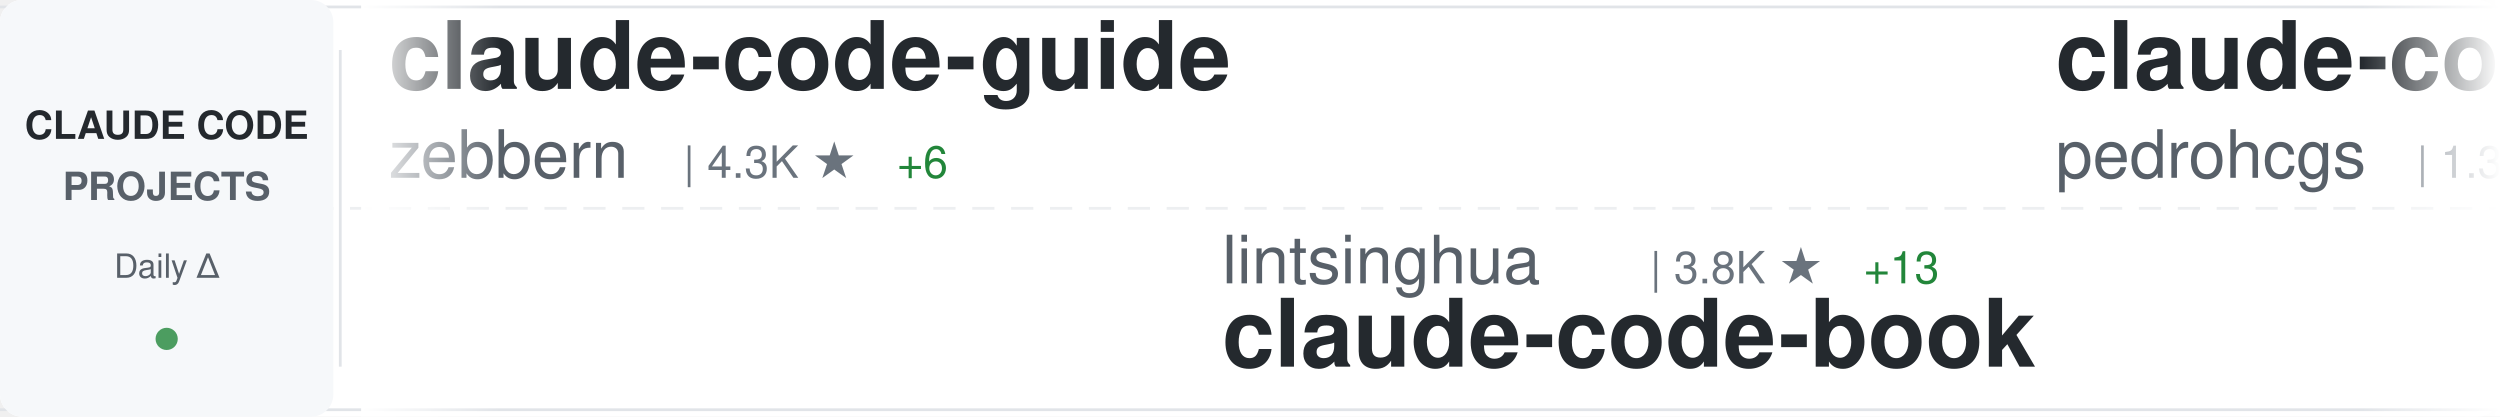
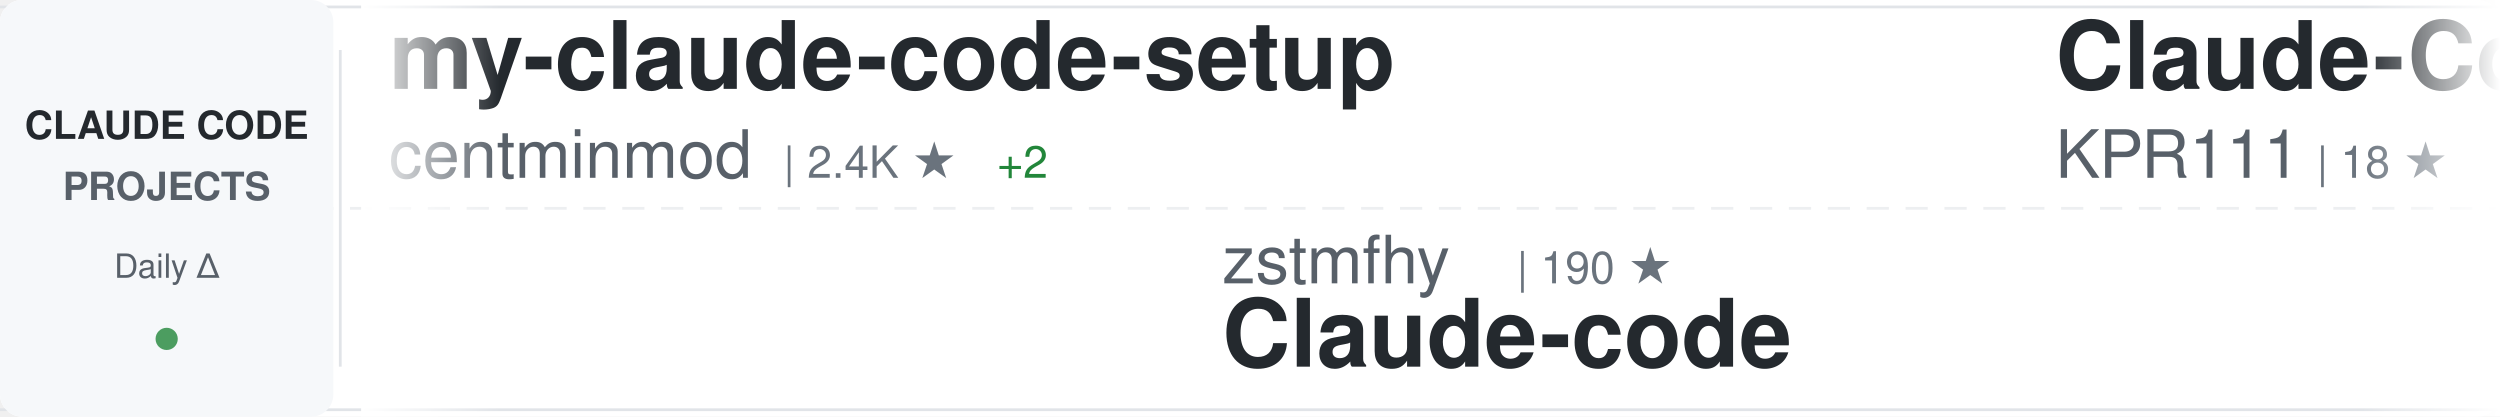
<svg xmlns="http://www.w3.org/2000/svg" width="900" height="150">
  <defs>
    <linearGradient id="awesomeLeftFade" x1="0%" y1="0%" x2="100%" y2="0%">
      <stop offset="0%" style="stop-color:#ffffff;stop-opacity:1" />
      <stop offset="100%" style="stop-color:#ffffff;stop-opacity:0" />
    </linearGradient>
    <linearGradient id="awesomeRightFade" x1="0%" y1="0%" x2="100%" y2="0%">
      <stop offset="0%" style="stop-color:#ffffff;stop-opacity:0" />
      <stop offset="100%" style="stop-color:#ffffff;stop-opacity:1" />
    </linearGradient>
  </defs>
  <rect width="900" height="150" fill="#ffffff" rx="8" />
  <rect x="0" y="2" width="900" height="1" fill="#e1e4e8" />
  <rect x="0" y="147" width="900" height="1" fill="#e1e4e8" />
  <line x1="0" y1="75" x2="900" y2="75" stroke="#e1e4e8" stroke-width="1" stroke-dasharray="8 6" opacity="0.6" />
  <rect x="0" y="0" width="120" height="150" fill="#f6f8fa" rx="8" />
  <text x="60" y="50" font-family="-apple-system, BlinkMacSystemFont, 'Segoe UI', Helvetica, Arial, sans-serif" font-size="14" font-weight="600" fill="#24292e" text-anchor="middle">CLAUDE CODE</text>
  <text x="60" y="72" font-family="-apple-system, BlinkMacSystemFont, 'Segoe UI', Helvetica, Arial, sans-serif" font-size="14" font-weight="600" fill="#586069" text-anchor="middle">PROJECTS</text>
  <text x="60" y="100" font-family="-apple-system, BlinkMacSystemFont, 'Segoe UI', Helvetica, Arial, sans-serif" font-size="12" font-weight="500" fill="#586069" text-anchor="middle">Daily Δ</text>
  <circle cx="60" cy="122" r="4" fill="#22863a" opacity="0.8" />
  <rect x="122" y="18" width="1" height="114" fill="#e1e4e8" />
  <clipPath id="awesomeTickerClip">
    <rect x="130" y="0" width="770" height="150" />
  </clipPath>
  <g clip-path="url(#awesomeTickerClip)">
    <g id="awesomeTickerItems">
      <animateTransform attributeName="transform" attributeType="XML" type="translate" from="0 0" to="-3000 0" dur="54s" repeatCount="indefinite" />
      <g transform="translate(0, 0)">
-         <text x="140" y="32" font-family="-apple-system, BlinkMacSystemFont, 'Segoe UI', Helvetica, Arial, sans-serif" font-size="34" font-weight="600" fill="#24292e">claude-code-guide</text>
-         <text x="140" y="64" font-family="-apple-system, BlinkMacSystemFont, 'Segoe UI', Helvetica, Arial, sans-serif" font-size="24" font-weight="400" fill="#586069">zebbern</text>
-         <text x="246" y="64" font-family="-apple-system, BlinkMacSystemFont, 'Segoe UI', Helvetica, Arial, sans-serif" font-size="16" font-weight="500" fill="#6a737d">| 4.3K ★</text>
-         <text x="323" y="64" font-family="-apple-system, BlinkMacSystemFont, 'Segoe UI', Helvetica, Arial, sans-serif" font-size="16" font-weight="500" fill="#22863a"> +6</text>
+         <text x="140" y="32" font-family="-apple-system, BlinkMacSystemFont, 'Segoe UI', Helvetica, Arial, sans-serif" font-size="34" font-weight="600" fill="#24292e">my-claude-code-setup</text>
+         <text x="140" y="64" font-family="-apple-system, BlinkMacSystemFont, 'Segoe UI', Helvetica, Arial, sans-serif" font-size="24" font-weight="400" fill="#586069">centminmod</text>
+         <text x="282" y="64" font-family="-apple-system, BlinkMacSystemFont, 'Segoe UI', Helvetica, Arial, sans-serif" font-size="16" font-weight="500" fill="#6a737d">| 2.4K ★</text>
+         <text x="359" y="64" font-family="-apple-system, BlinkMacSystemFont, 'Segoe UI', Helvetica, Arial, sans-serif" font-size="16" font-weight="500" fill="#22863a"> +2</text>
      </g>
      <g transform="translate(300, 0)">
-         <text x="140" y="102" font-family="-apple-system, BlinkMacSystemFont, 'Segoe UI', Helvetica, Arial, sans-serif" font-size="24" font-weight="400" fill="#586069">lintsinghua</text>
-         <text x="294" y="102" font-family="-apple-system, BlinkMacSystemFont, 'Segoe UI', Helvetica, Arial, sans-serif" font-size="16" font-weight="500" fill="#6a737d">| 3.8K ★</text>
-         <text x="371" y="102" font-family="-apple-system, BlinkMacSystemFont, 'Segoe UI', Helvetica, Arial, sans-serif" font-size="16" font-weight="500" fill="#22863a"> +13</text>
-         <text x="140" y="132" font-family="-apple-system, BlinkMacSystemFont, 'Segoe UI', Helvetica, Arial, sans-serif" font-size="34" font-weight="600" fill="#24292e">claude-code-book</text>
+         <text x="140" y="102" font-family="-apple-system, BlinkMacSystemFont, 'Segoe UI', Helvetica, Arial, sans-serif" font-size="24" font-weight="400" fill="#586069">zstmfhy</text>
+         <text x="246" y="102" font-family="-apple-system, BlinkMacSystemFont, 'Segoe UI', Helvetica, Arial, sans-serif" font-size="16" font-weight="500" fill="#6a737d">| 190 ★</text>
+         <text x="140" y="132" font-family="-apple-system, BlinkMacSystemFont, 'Segoe UI', Helvetica, Arial, sans-serif" font-size="34" font-weight="600" fill="#24292e">Claude-code</text>
      </g>
      <g transform="translate(600, 0)">
-         <text x="140" y="32" font-family="-apple-system, BlinkMacSystemFont, 'Segoe UI', Helvetica, Arial, sans-serif" font-size="34" font-weight="600" fill="#24292e">claude-code-my-workflow</text>
-         <text x="140" y="64" font-family="-apple-system, BlinkMacSystemFont, 'Segoe UI', Helvetica, Arial, sans-serif" font-size="24" font-weight="400" fill="#586069">pedrohcgs</text>
-         <text x="270" y="64" font-family="-apple-system, BlinkMacSystemFont, 'Segoe UI', Helvetica, Arial, sans-serif" font-size="16" font-weight="500" fill="#6a737d">| 1.3K ★</text>
+         <text x="140" y="32" font-family="-apple-system, BlinkMacSystemFont, 'Segoe UI', Helvetica, Arial, sans-serif" font-size="34" font-weight="600" fill="#24292e">Claude-Code</text>
+         <text x="140" y="64" font-family="-apple-system, BlinkMacSystemFont, 'Segoe UI', Helvetica, Arial, sans-serif" font-size="24" font-weight="400" fill="#586069">KPR111</text>
+         <text x="234" y="64" font-family="-apple-system, BlinkMacSystemFont, 'Segoe UI', Helvetica, Arial, sans-serif" font-size="16" font-weight="500" fill="#6a737d">| 18 ★</text>
+       </g>
+       <g transform="translate(900, 0)">
+         <text x="140" y="102" font-family="-apple-system, BlinkMacSystemFont, 'Segoe UI', Helvetica, Arial, sans-serif" font-size="24" font-weight="400" fill="#586069">luyao618</text>
+         <text x="258" y="102" font-family="-apple-system, BlinkMacSystemFont, 'Segoe UI', Helvetica, Arial, sans-serif" font-size="16" font-weight="500" fill="#6a737d">| 1.6K ★</text>
+         <text x="335" y="102" font-family="-apple-system, BlinkMacSystemFont, 'Segoe UI', Helvetica, Arial, sans-serif" font-size="16" font-weight="500" fill="#22863a"> +3</text>
+         <text x="140" y="132" font-family="-apple-system, BlinkMacSystemFont, 'Segoe UI', Helvetica, Arial, sans-serif" font-size="34" font-weight="600" fill="#24292e">Claude-Code-Source-Study</text>
+       </g>
+       <g transform="translate(1200, 0)">
+         <text x="140" y="32" font-family="-apple-system, BlinkMacSystemFont, 'Segoe UI', Helvetica, Arial, sans-serif" font-size="34" font-weight="600" fill="#24292e">awesome-claude-code</text>
+         <text x="140" y="64" font-family="-apple-system, BlinkMacSystemFont, 'Segoe UI', Helvetica, Arial, sans-serif" font-size="24" font-weight="400" fill="#586069">jqueryscript</text>
+         <text x="306" y="64" font-family="-apple-system, BlinkMacSystemFont, 'Segoe UI', Helvetica, Arial, sans-serif" font-size="16" font-weight="500" fill="#6a737d">| 446 ★</text>
+       </g>
+       <g transform="translate(1500, 0)">
+         <text x="140" y="102" font-family="-apple-system, BlinkMacSystemFont, 'Segoe UI', Helvetica, Arial, sans-serif" font-size="24" font-weight="400" fill="#586069">Alishahryar1</text>
+         <text x="306" y="102" font-family="-apple-system, BlinkMacSystemFont, 'Segoe UI', Helvetica, Arial, sans-serif" font-size="16" font-weight="500" fill="#6a737d">| 37.7K ★</text>
+         <text x="392" y="102" font-family="-apple-system, BlinkMacSystemFont, 'Segoe UI', Helvetica, Arial, sans-serif" font-size="16" font-weight="500" fill="#22863a"> +226</text>
+         <text x="140" y="132" font-family="-apple-system, BlinkMacSystemFont, 'Segoe UI', Helvetica, Arial, sans-serif" font-size="34" font-weight="600" fill="#24292e">free-claude-code</text>
+       </g>
+       <g transform="translate(1800, 0)">
+         <text x="140" y="32" font-family="-apple-system, BlinkMacSystemFont, 'Segoe UI', Helvetica, Arial, sans-serif" font-size="34" font-weight="600" fill="#24292e">edmunds-claude-code</text>
+         <text x="140" y="64" font-family="-apple-system, BlinkMacSystemFont, 'Segoe UI', Helvetica, Arial, sans-serif" font-size="24" font-weight="400" fill="#586069">edmund-io</text>
+         <text x="270" y="64" font-family="-apple-system, BlinkMacSystemFont, 'Segoe UI', Helvetica, Arial, sans-serif" font-size="16" font-weight="500" fill="#6a737d">| 1.5K ★</text>
        <text x="347" y="64" font-family="-apple-system, BlinkMacSystemFont, 'Segoe UI', Helvetica, Arial, sans-serif" font-size="16" font-weight="500" fill="#22863a"> +1</text>
      </g>
-       <g transform="translate(900, 0)">
-         <text x="140" y="102" font-family="-apple-system, BlinkMacSystemFont, 'Segoe UI', Helvetica, Arial, sans-serif" font-size="24" font-weight="400" fill="#586069">chauncygu</text>
-         <text x="270" y="102" font-family="-apple-system, BlinkMacSystemFont, 'Segoe UI', Helvetica, Arial, sans-serif" font-size="16" font-weight="500" fill="#6a737d">| 2.7K ★</text>
-         <text x="347" y="102" font-family="-apple-system, BlinkMacSystemFont, 'Segoe UI', Helvetica, Arial, sans-serif" font-size="16" font-weight="500" fill="#22863a"> +7</text>
-         <text x="140" y="132" font-family="-apple-system, BlinkMacSystemFont, 'Segoe UI', Helvetica, Arial, sans-serif" font-size="34" font-weight="600" fill="#24292e">collection-claude-code-s...</text>
-       </g>
-       <g transform="translate(1200, 0)">
-         <text x="140" y="32" font-family="-apple-system, BlinkMacSystemFont, 'Segoe UI', Helvetica, Arial, sans-serif" font-size="34" font-weight="600" fill="#24292e">claude-code-source-code-...</text>
-         <text x="140" y="64" font-family="-apple-system, BlinkMacSystemFont, 'Segoe UI', Helvetica, Arial, sans-serif" font-size="24" font-weight="400" fill="#586069">ghuntley</text>
-         <text x="258" y="64" font-family="-apple-system, BlinkMacSystemFont, 'Segoe UI', Helvetica, Arial, sans-serif" font-size="16" font-weight="500" fill="#6a737d">| 986 ★</text>
-       </g>
-       <g transform="translate(1500, 0)">
-         <text x="140" y="102" font-family="-apple-system, BlinkMacSystemFont, 'Segoe UI', Helvetica, Arial, sans-serif" font-size="24" font-weight="400" fill="#586069">feiskyer</text>
-         <text x="258" y="102" font-family="-apple-system, BlinkMacSystemFont, 'Segoe UI', Helvetica, Arial, sans-serif" font-size="16" font-weight="500" fill="#6a737d">| 1.6K ★</text>
-         <text x="335" y="102" font-family="-apple-system, BlinkMacSystemFont, 'Segoe UI', Helvetica, Arial, sans-serif" font-size="16" font-weight="500" fill="#22863a"> +1</text>
-         <text x="140" y="132" font-family="-apple-system, BlinkMacSystemFont, 'Segoe UI', Helvetica, Arial, sans-serif" font-size="34" font-weight="600" fill="#24292e">claude-code-settings</text>
-       </g>
-       <g transform="translate(1800, 0)">
-         <text x="140" y="32" font-family="-apple-system, BlinkMacSystemFont, 'Segoe UI', Helvetica, Arial, sans-serif" font-size="34" font-weight="600" fill="#24292e">claude-code-source</text>
-         <text x="140" y="64" font-family="-apple-system, BlinkMacSystemFont, 'Segoe UI', Helvetica, Arial, sans-serif" font-size="24" font-weight="400" fill="#586069">JrCx7scC</text>
-         <text x="258" y="64" font-family="-apple-system, BlinkMacSystemFont, 'Segoe UI', Helvetica, Arial, sans-serif" font-size="16" font-weight="500" fill="#6a737d">| 371 ★</text>
-       </g>
      <g transform="translate(2100, 0)">
-         <text x="140" y="102" font-family="-apple-system, BlinkMacSystemFont, 'Segoe UI', Helvetica, Arial, sans-serif" font-size="24" font-weight="400" fill="#586069">disler</text>
-         <text x="234" y="102" font-family="-apple-system, BlinkMacSystemFont, 'Segoe UI', Helvetica, Arial, sans-serif" font-size="16" font-weight="500" fill="#6a737d">| 3.8K ★</text>
-         <text x="311" y="102" font-family="-apple-system, BlinkMacSystemFont, 'Segoe UI', Helvetica, Arial, sans-serif" font-size="16" font-weight="500" fill="#22863a"> +5</text>
-         <text x="140" y="132" font-family="-apple-system, BlinkMacSystemFont, 'Segoe UI', Helvetica, Arial, sans-serif" font-size="34" font-weight="600" fill="#24292e">claude-code-hooks-master...</text>
+         <text x="140" y="102" font-family="-apple-system, BlinkMacSystemFont, 'Segoe UI', Helvetica, Arial, sans-serif" font-size="24" font-weight="400" fill="#586069">AprilNEA</text>
+         <text x="258" y="102" font-family="-apple-system, BlinkMacSystemFont, 'Segoe UI', Helvetica, Arial, sans-serif" font-size="16" font-weight="500" fill="#6a737d">| 387 ★</text>
+         <text x="140" y="132" font-family="-apple-system, BlinkMacSystemFont, 'Segoe UI', Helvetica, Arial, sans-serif" font-size="34" font-weight="600" fill="#24292e">claude-code-source</text>
      </g>
      <g transform="translate(2400, 0)">
-         <text x="140" y="32" font-family="-apple-system, BlinkMacSystemFont, 'Segoe UI', Helvetica, Arial, sans-serif" font-size="34" font-weight="600" fill="#24292e">claude-code-engineering</text>
-         <text x="140" y="64" font-family="-apple-system, BlinkMacSystemFont, 'Segoe UI', Helvetica, Arial, sans-serif" font-size="24" font-weight="400" fill="#586069">huangjia2019</text>
-         <text x="306" y="64" font-family="-apple-system, BlinkMacSystemFont, 'Segoe UI', Helvetica, Arial, sans-serif" font-size="16" font-weight="500" fill="#6a737d">| 901 ★</text>
-         <text x="374" y="64" font-family="-apple-system, BlinkMacSystemFont, 'Segoe UI', Helvetica, Arial, sans-serif" font-size="16" font-weight="500" fill="#22863a"> +5</text>
+         <text x="140" y="32" font-family="-apple-system, BlinkMacSystemFont, 'Segoe UI', Helvetica, Arial, sans-serif" font-size="34" font-weight="600" fill="#24292e">collection-claude-code-s...</text>
+         <text x="140" y="64" font-family="-apple-system, BlinkMacSystemFont, 'Segoe UI', Helvetica, Arial, sans-serif" font-size="24" font-weight="400" fill="#586069">chauncygu</text>
+         <text x="270" y="64" font-family="-apple-system, BlinkMacSystemFont, 'Segoe UI', Helvetica, Arial, sans-serif" font-size="16" font-weight="500" fill="#6a737d">| 2.7K ★</text>
+         <text x="347" y="64" font-family="-apple-system, BlinkMacSystemFont, 'Segoe UI', Helvetica, Arial, sans-serif" font-size="16" font-weight="500" fill="#22863a"> +8</text>
      </g>
      <g transform="translate(2700, 0)">
-         <text x="140" y="102" font-family="-apple-system, BlinkMacSystemFont, 'Segoe UI', Helvetica, Arial, sans-serif" font-size="24" font-weight="400" fill="#586069">Maciek-roboblog</text>
-         <text x="342" y="102" font-family="-apple-system, BlinkMacSystemFont, 'Segoe UI', Helvetica, Arial, sans-serif" font-size="16" font-weight="500" fill="#6a737d">| 8.3K ★</text>
-         <text x="419" y="102" font-family="-apple-system, BlinkMacSystemFont, 'Segoe UI', Helvetica, Arial, sans-serif" font-size="16" font-weight="500" fill="#22863a"> +15</text>
-         <text x="140" y="132" font-family="-apple-system, BlinkMacSystemFont, 'Segoe UI', Helvetica, Arial, sans-serif" font-size="34" font-weight="600" fill="#24292e">Claude-Code-Usage-Monito...</text>
+         <text x="140" y="102" font-family="-apple-system, BlinkMacSystemFont, 'Segoe UI', Helvetica, Arial, sans-serif" font-size="24" font-weight="400" fill="#586069">guanshan</text>
+         <text x="258" y="102" font-family="-apple-system, BlinkMacSystemFont, 'Segoe UI', Helvetica, Arial, sans-serif" font-size="16" font-weight="500" fill="#6a737d">| 61 ★</text>
+         <text x="140" y="132" font-family="-apple-system, BlinkMacSystemFont, 'Segoe UI', Helvetica, Arial, sans-serif" font-size="34" font-weight="600" fill="#24292e">ClaudeCode</text>
      </g>
      <g transform="translate(3000, 0)">
-         <text x="140" y="32" font-family="-apple-system, BlinkMacSystemFont, 'Segoe UI', Helvetica, Arial, sans-serif" font-size="34" font-weight="600" fill="#24292e">claude-code-guide</text>
-         <text x="140" y="64" font-family="-apple-system, BlinkMacSystemFont, 'Segoe UI', Helvetica, Arial, sans-serif" font-size="24" font-weight="400" fill="#586069">zebbern</text>
-         <text x="246" y="64" font-family="-apple-system, BlinkMacSystemFont, 'Segoe UI', Helvetica, Arial, sans-serif" font-size="16" font-weight="500" fill="#6a737d">| 4.3K ★</text>
-         <text x="323" y="64" font-family="-apple-system, BlinkMacSystemFont, 'Segoe UI', Helvetica, Arial, sans-serif" font-size="16" font-weight="500" fill="#22863a"> +6</text>
+         <text x="140" y="32" font-family="-apple-system, BlinkMacSystemFont, 'Segoe UI', Helvetica, Arial, sans-serif" font-size="34" font-weight="600" fill="#24292e">my-claude-code-setup</text>
+         <text x="140" y="64" font-family="-apple-system, BlinkMacSystemFont, 'Segoe UI', Helvetica, Arial, sans-serif" font-size="24" font-weight="400" fill="#586069">centminmod</text>
+         <text x="282" y="64" font-family="-apple-system, BlinkMacSystemFont, 'Segoe UI', Helvetica, Arial, sans-serif" font-size="16" font-weight="500" fill="#6a737d">| 2.4K ★</text>
+         <text x="359" y="64" font-family="-apple-system, BlinkMacSystemFont, 'Segoe UI', Helvetica, Arial, sans-serif" font-size="16" font-weight="500" fill="#22863a"> +2</text>
      </g>
      <g transform="translate(3300, 0)">
-         <text x="140" y="102" font-family="-apple-system, BlinkMacSystemFont, 'Segoe UI', Helvetica, Arial, sans-serif" font-size="24" font-weight="400" fill="#586069">lintsinghua</text>
-         <text x="294" y="102" font-family="-apple-system, BlinkMacSystemFont, 'Segoe UI', Helvetica, Arial, sans-serif" font-size="16" font-weight="500" fill="#6a737d">| 3.8K ★</text>
-         <text x="371" y="102" font-family="-apple-system, BlinkMacSystemFont, 'Segoe UI', Helvetica, Arial, sans-serif" font-size="16" font-weight="500" fill="#22863a"> +13</text>
-         <text x="140" y="132" font-family="-apple-system, BlinkMacSystemFont, 'Segoe UI', Helvetica, Arial, sans-serif" font-size="34" font-weight="600" fill="#24292e">claude-code-book</text>
+         <text x="140" y="102" font-family="-apple-system, BlinkMacSystemFont, 'Segoe UI', Helvetica, Arial, sans-serif" font-size="24" font-weight="400" fill="#586069">zstmfhy</text>
+         <text x="246" y="102" font-family="-apple-system, BlinkMacSystemFont, 'Segoe UI', Helvetica, Arial, sans-serif" font-size="16" font-weight="500" fill="#6a737d">| 190 ★</text>
+         <text x="140" y="132" font-family="-apple-system, BlinkMacSystemFont, 'Segoe UI', Helvetica, Arial, sans-serif" font-size="34" font-weight="600" fill="#24292e">Claude-code</text>
      </g>
      <g transform="translate(3600, 0)">
-         <text x="140" y="32" font-family="-apple-system, BlinkMacSystemFont, 'Segoe UI', Helvetica, Arial, sans-serif" font-size="34" font-weight="600" fill="#24292e">claude-code-my-workflow</text>
-         <text x="140" y="64" font-family="-apple-system, BlinkMacSystemFont, 'Segoe UI', Helvetica, Arial, sans-serif" font-size="24" font-weight="400" fill="#586069">pedrohcgs</text>
-         <text x="270" y="64" font-family="-apple-system, BlinkMacSystemFont, 'Segoe UI', Helvetica, Arial, sans-serif" font-size="16" font-weight="500" fill="#6a737d">| 1.3K ★</text>
-         <text x="347" y="64" font-family="-apple-system, BlinkMacSystemFont, 'Segoe UI', Helvetica, Arial, sans-serif" font-size="16" font-weight="500" fill="#22863a"> +1</text>
+         <text x="140" y="32" font-family="-apple-system, BlinkMacSystemFont, 'Segoe UI', Helvetica, Arial, sans-serif" font-size="34" font-weight="600" fill="#24292e">Claude-Code</text>
+         <text x="140" y="64" font-family="-apple-system, BlinkMacSystemFont, 'Segoe UI', Helvetica, Arial, sans-serif" font-size="24" font-weight="400" fill="#586069">KPR111</text>
+         <text x="234" y="64" font-family="-apple-system, BlinkMacSystemFont, 'Segoe UI', Helvetica, Arial, sans-serif" font-size="16" font-weight="500" fill="#6a737d">| 18 ★</text>
      </g>
      <g transform="translate(3900, 0)">
-         <text x="140" y="102" font-family="-apple-system, BlinkMacSystemFont, 'Segoe UI', Helvetica, Arial, sans-serif" font-size="24" font-weight="400" fill="#586069">chauncygu</text>
-         <text x="270" y="102" font-family="-apple-system, BlinkMacSystemFont, 'Segoe UI', Helvetica, Arial, sans-serif" font-size="16" font-weight="500" fill="#6a737d">| 2.7K ★</text>
-         <text x="347" y="102" font-family="-apple-system, BlinkMacSystemFont, 'Segoe UI', Helvetica, Arial, sans-serif" font-size="16" font-weight="500" fill="#22863a"> +7</text>
-         <text x="140" y="132" font-family="-apple-system, BlinkMacSystemFont, 'Segoe UI', Helvetica, Arial, sans-serif" font-size="34" font-weight="600" fill="#24292e">collection-claude-code-s...</text>
+         <text x="140" y="102" font-family="-apple-system, BlinkMacSystemFont, 'Segoe UI', Helvetica, Arial, sans-serif" font-size="24" font-weight="400" fill="#586069">luyao618</text>
+         <text x="258" y="102" font-family="-apple-system, BlinkMacSystemFont, 'Segoe UI', Helvetica, Arial, sans-serif" font-size="16" font-weight="500" fill="#6a737d">| 1.6K ★</text>
+         <text x="335" y="102" font-family="-apple-system, BlinkMacSystemFont, 'Segoe UI', Helvetica, Arial, sans-serif" font-size="16" font-weight="500" fill="#22863a"> +3</text>
+         <text x="140" y="132" font-family="-apple-system, BlinkMacSystemFont, 'Segoe UI', Helvetica, Arial, sans-serif" font-size="34" font-weight="600" fill="#24292e">Claude-Code-Source-Study</text>
      </g>
    </g>
  </g>
  <rect x="130" y="0" width="50" height="150" fill="url(#awesomeLeftFade)" />
  <rect x="850" y="0" width="50" height="150" fill="url(#awesomeRightFade)" />
</svg>
